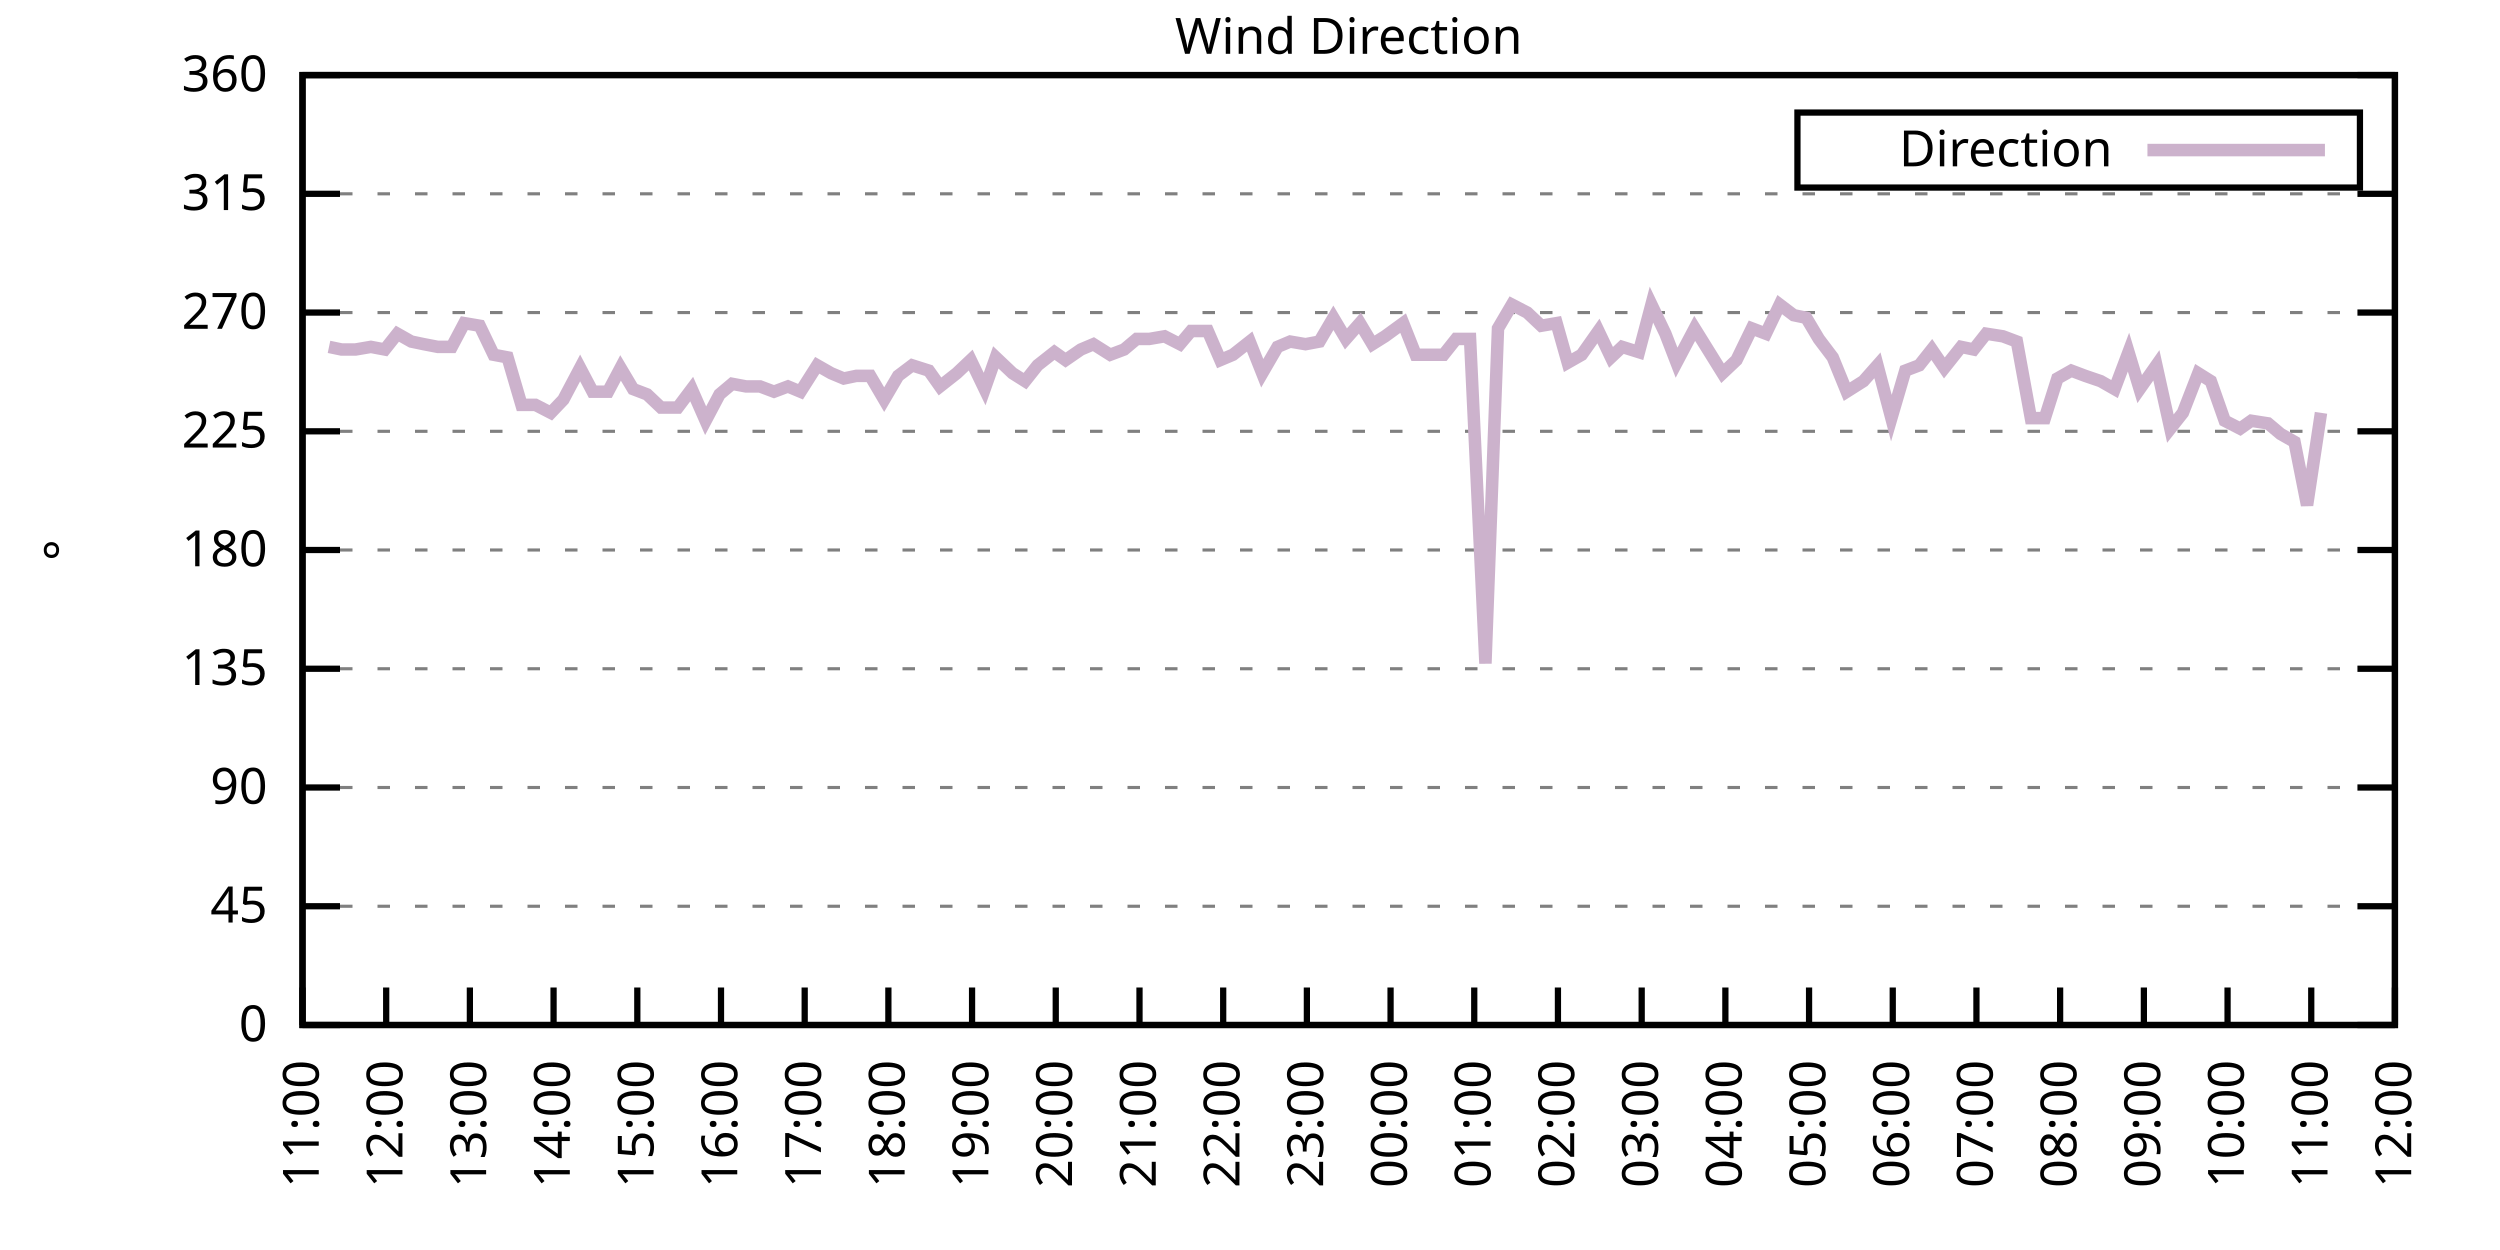
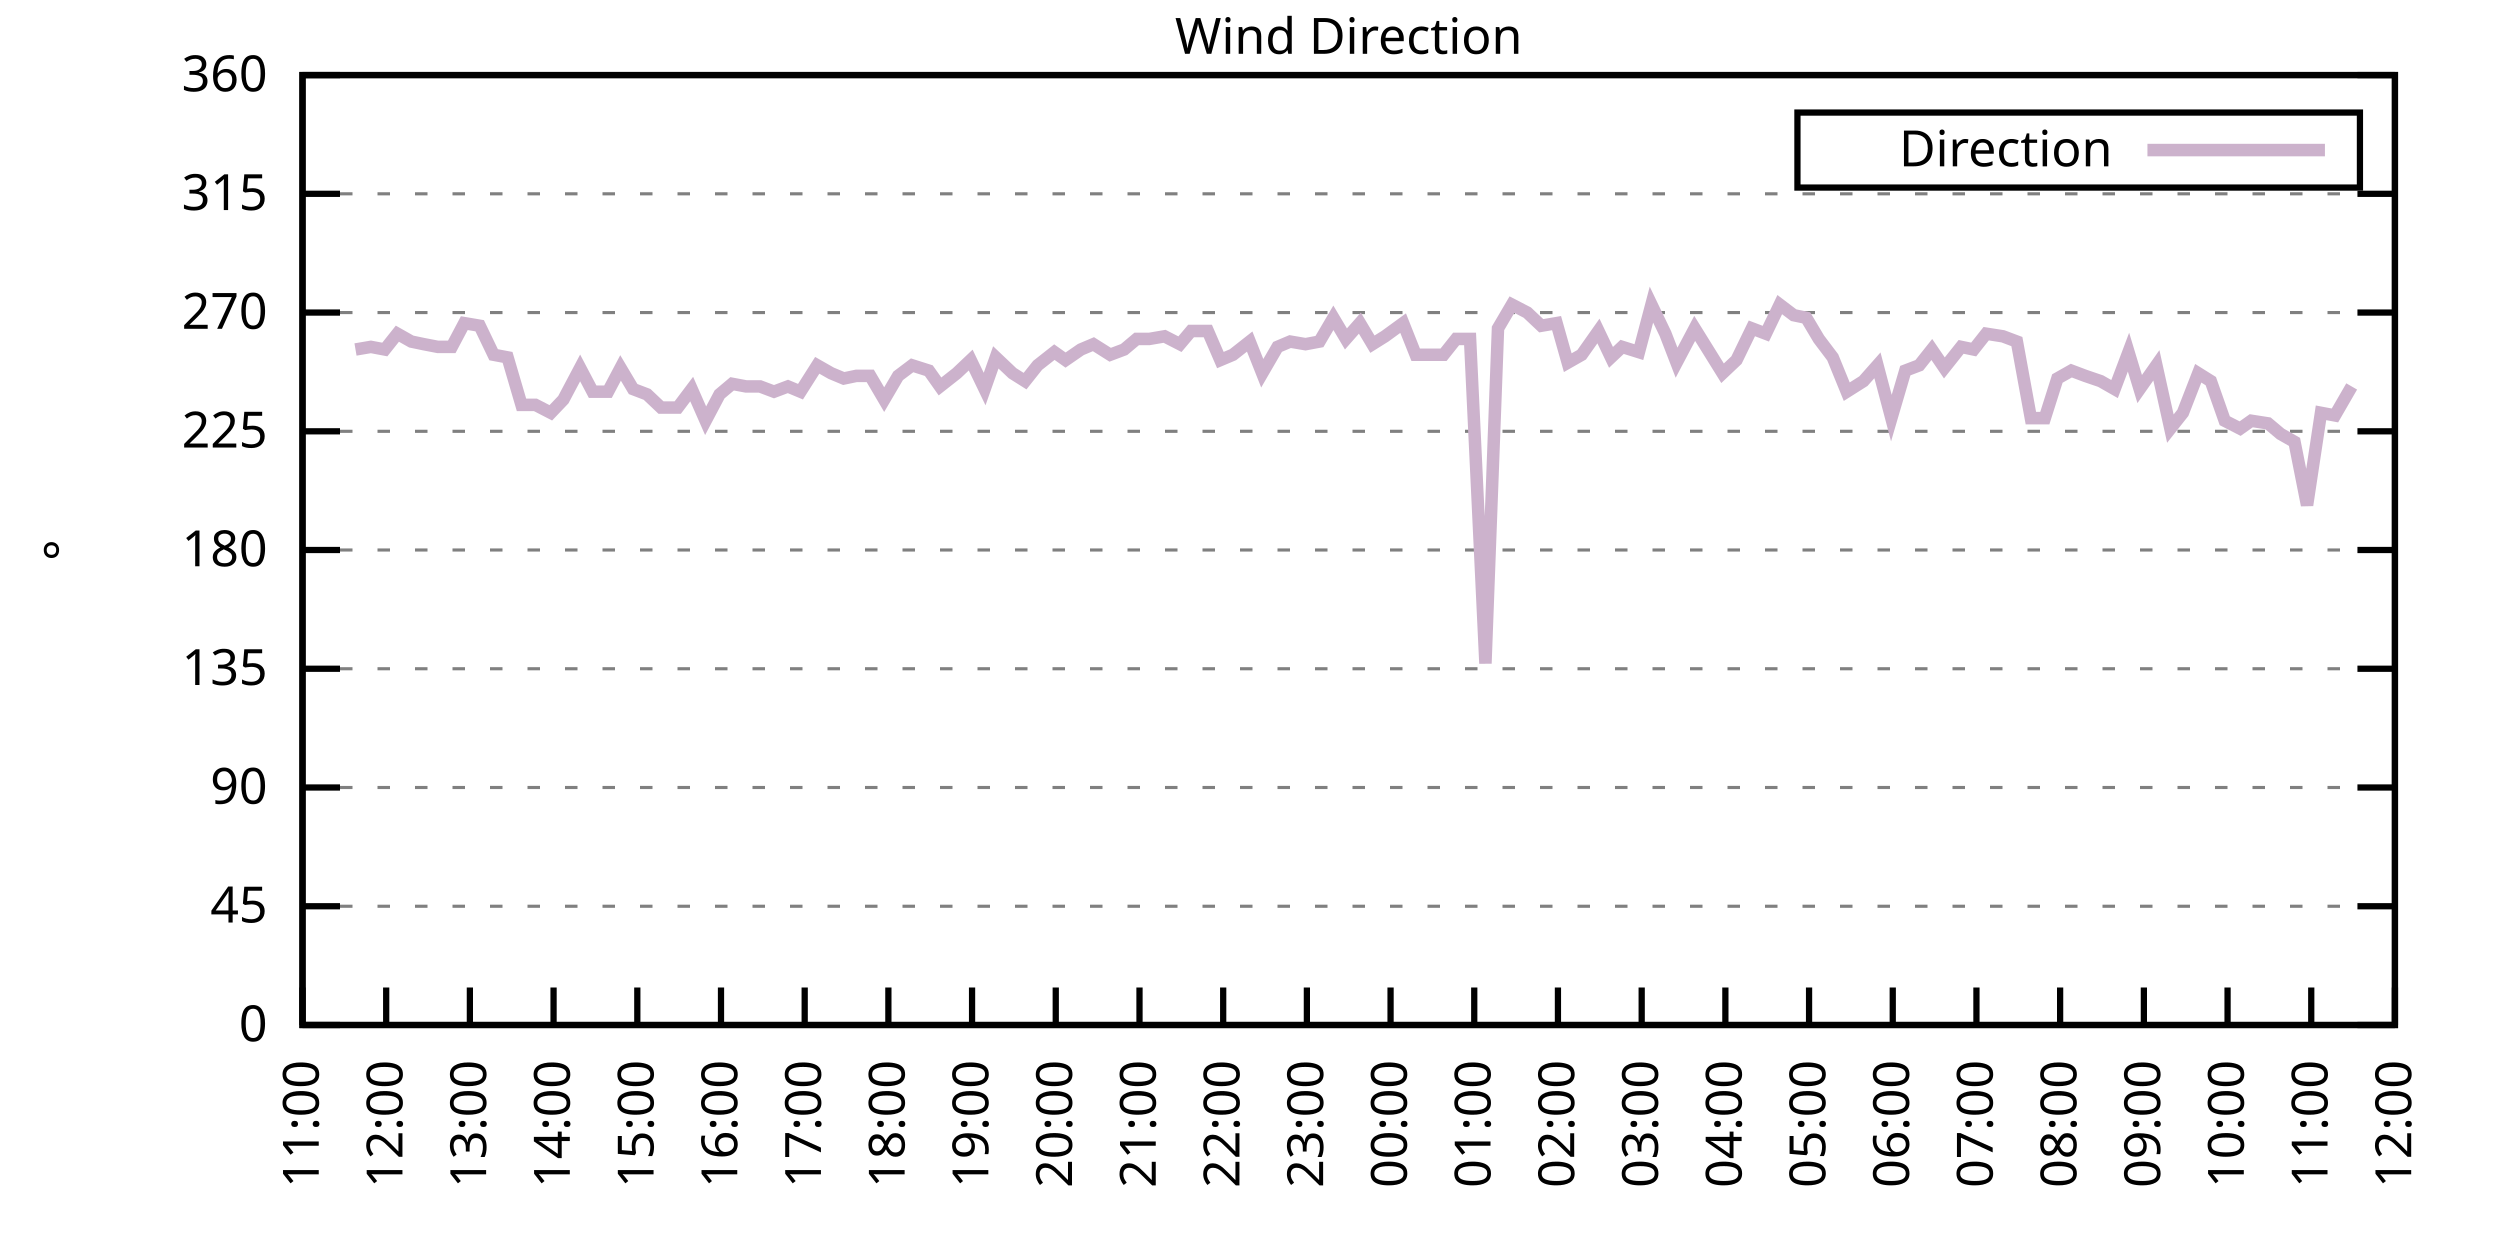
<svg xmlns="http://www.w3.org/2000/svg" xmlns:xlink="http://www.w3.org/1999/xlink" width="400" height="200" viewBox="0 0 400 200">
  <g id="gnuplot_canvas">
    <rect x="0" y="0" width="400" height="200" fill="none" />
    <defs>
      <circle id="gpDot" r="0.5" stroke-width="0.5" stroke="currentColor" />
      <path id="gpPt0" stroke-width="0.333" stroke="currentColor" d="M-1,0 h2 M0,-1 v2" />
      <path id="gpPt1" stroke-width="0.333" stroke="currentColor" d="M-1,-1 L1,1 M1,-1 L-1,1" />
      <path id="gpPt2" stroke-width="0.333" stroke="currentColor" d="M-1,0 L1,0 M0,-1 L0,1 M-1,-1 L1,1 M-1,1 L1,-1" />
      <rect id="gpPt3" stroke-width="0.333" stroke="currentColor" x="-1" y="-1" width="2" height="2" />
      <rect id="gpPt4" stroke-width="0.333" stroke="currentColor" fill="currentColor" x="-1" y="-1" width="2" height="2" />
      <circle id="gpPt5" stroke-width="0.333" stroke="currentColor" cx="0" cy="0" r="1" />
      <use xlink:href="#gpPt5" id="gpPt6" fill="currentColor" stroke="none" />
      <path id="gpPt7" stroke-width="0.333" stroke="currentColor" d="M0,-1.33 L-1.33,0.67 L1.33,0.67 z" />
      <use xlink:href="#gpPt7" id="gpPt8" fill="currentColor" stroke="none" />
      <use xlink:href="#gpPt7" id="gpPt9" stroke="currentColor" transform="rotate(180)" />
      <use xlink:href="#gpPt9" id="gpPt10" fill="currentColor" stroke="none" />
      <use xlink:href="#gpPt3" id="gpPt11" stroke="currentColor" transform="rotate(45)" />
      <use xlink:href="#gpPt11" id="gpPt12" fill="currentColor" stroke="none" />
      <path id="gpPt13" stroke-width="0.333" stroke="currentColor" d="M0,1.330 L1.265,0.411 L0.782,-1.067 L-0.782,-1.076 L-1.265,0.411 z" />
      <use xlink:href="#gpPt13" id="gpPt14" fill="currentColor" stroke="none" />
      <filter id="textbox" filterUnits="objectBoundingBox" x="0" y="0" height="1" width="1">
        <feFlood flood-color="white" flood-opacity="1" result="bgnd" />
        <feComposite in="SourceGraphic" in2="bgnd" operator="atop" />
      </filter>
      <filter id="greybox" filterUnits="objectBoundingBox" x="0" y="0" height="1" width="1">
        <feFlood flood-color="lightgrey" flood-opacity="1" result="grey" />
        <feComposite in="SourceGraphic" in2="grey" operator="atop" />
      </filter>
    </defs>
    <g fill="none" color="white" stroke="currentColor" stroke-width="1.00" stroke-linecap="butt" stroke-linejoin="miter">
</g>
    <g fill="none" color="black" stroke="currentColor" stroke-width="1.00" stroke-linecap="butt" stroke-linejoin="miter">
      <g stroke="none" shape-rendering="crispEdges">
        <polygon fill="rgb(255, 255, 255)" points="48.40,164.00 383.18,164.00 383.18,12.02 48.40,12.02 " />
      </g>
    </g>
    <g fill="none" color="black" stroke="currentColor" stroke-width="1.00" stroke-linecap="butt" stroke-linejoin="miter">
</g>
    <g fill="none" color="black" stroke="black" stroke-width="0.50" stroke-linecap="butt" stroke-linejoin="miter">
</g>
    <g fill="none" color="gray" stroke="currentColor" stroke-width="0.50" stroke-linecap="butt" stroke-linejoin="miter">
      <path stroke="gray" stroke-dasharray="2,4" class="gridline" d="M48.40,164.00 L383.19,164.00  " />
    </g>
    <g fill="none" color="gray" stroke="gray" stroke-width="1.00" stroke-linecap="butt" stroke-linejoin="miter">
</g>
    <g fill="none" color="black" stroke="currentColor" stroke-width="1.00" stroke-linecap="butt" stroke-linejoin="miter">
      <path stroke="black" d="M48.40,164.00 L54.40,164.00 M383.19,164.00 L377.19,164.00  " />
      <g transform="translate(42.80,166.60)" stroke="none" fill="black" font-family="Sans" font-size="8.00" text-anchor="end">
        <text>
          <tspan font-family="Sans"> 0</tspan>
        </text>
      </g>
    </g>
    <g fill="none" color="black" stroke="currentColor" stroke-width="1.00" stroke-linecap="butt" stroke-linejoin="miter">
</g>
    <g fill="none" color="black" stroke="black" stroke-width="0.50" stroke-linecap="butt" stroke-linejoin="miter">
</g>
    <g fill="none" color="gray" stroke="currentColor" stroke-width="0.50" stroke-linecap="butt" stroke-linejoin="miter">
      <path stroke="gray" stroke-dasharray="2,4" class="gridline" d="M48.40,145.00 L383.19,145.00  " />
    </g>
    <g fill="none" color="gray" stroke="gray" stroke-width="1.00" stroke-linecap="butt" stroke-linejoin="miter">
</g>
    <g fill="none" color="black" stroke="currentColor" stroke-width="1.00" stroke-linecap="butt" stroke-linejoin="miter">
      <path stroke="black" d="M48.40,145.00 L54.40,145.00 M383.19,145.00 L377.19,145.00  " />
      <g transform="translate(42.80,147.60)" stroke="none" fill="black" font-family="Sans" font-size="8.00" text-anchor="end">
        <text>
          <tspan font-family="Sans"> 45</tspan>
        </text>
      </g>
    </g>
    <g fill="none" color="black" stroke="currentColor" stroke-width="1.00" stroke-linecap="butt" stroke-linejoin="miter">
</g>
    <g fill="none" color="black" stroke="black" stroke-width="0.50" stroke-linecap="butt" stroke-linejoin="miter">
</g>
    <g fill="none" color="gray" stroke="currentColor" stroke-width="0.50" stroke-linecap="butt" stroke-linejoin="miter">
      <path stroke="gray" stroke-dasharray="2,4" class="gridline" d="M48.40,126.00 L383.19,126.00  " />
    </g>
    <g fill="none" color="gray" stroke="gray" stroke-width="1.00" stroke-linecap="butt" stroke-linejoin="miter">
</g>
    <g fill="none" color="black" stroke="currentColor" stroke-width="1.00" stroke-linecap="butt" stroke-linejoin="miter">
      <path stroke="black" d="M48.40,126.00 L54.40,126.00 M383.19,126.00 L377.19,126.00  " />
      <g transform="translate(42.80,128.60)" stroke="none" fill="black" font-family="Sans" font-size="8.00" text-anchor="end">
        <text>
          <tspan font-family="Sans"> 90</tspan>
        </text>
      </g>
    </g>
    <g fill="none" color="black" stroke="currentColor" stroke-width="1.00" stroke-linecap="butt" stroke-linejoin="miter">
</g>
    <g fill="none" color="black" stroke="black" stroke-width="0.50" stroke-linecap="butt" stroke-linejoin="miter">
</g>
    <g fill="none" color="gray" stroke="currentColor" stroke-width="0.50" stroke-linecap="butt" stroke-linejoin="miter">
      <path stroke="gray" stroke-dasharray="2,4" class="gridline" d="M48.40,107.00 L383.19,107.00  " />
    </g>
    <g fill="none" color="gray" stroke="gray" stroke-width="1.00" stroke-linecap="butt" stroke-linejoin="miter">
</g>
    <g fill="none" color="black" stroke="currentColor" stroke-width="1.00" stroke-linecap="butt" stroke-linejoin="miter">
      <path stroke="black" d="M48.40,107.00 L54.40,107.00 M383.19,107.00 L377.19,107.00  " />
      <g transform="translate(42.80,109.60)" stroke="none" fill="black" font-family="Sans" font-size="8.00" text-anchor="end">
        <text>
          <tspan font-family="Sans"> 135</tspan>
        </text>
      </g>
    </g>
    <g fill="none" color="black" stroke="currentColor" stroke-width="1.00" stroke-linecap="butt" stroke-linejoin="miter">
</g>
    <g fill="none" color="black" stroke="black" stroke-width="0.50" stroke-linecap="butt" stroke-linejoin="miter">
</g>
    <g fill="none" color="gray" stroke="currentColor" stroke-width="0.50" stroke-linecap="butt" stroke-linejoin="miter">
      <path stroke="gray" stroke-dasharray="2,4" class="gridline" d="M48.40,88.00 L383.19,88.00  " />
    </g>
    <g fill="none" color="gray" stroke="gray" stroke-width="1.00" stroke-linecap="butt" stroke-linejoin="miter">
</g>
    <g fill="none" color="black" stroke="currentColor" stroke-width="1.00" stroke-linecap="butt" stroke-linejoin="miter">
      <path stroke="black" d="M48.40,88.00 L54.40,88.00 M383.19,88.00 L377.19,88.00  " />
      <g transform="translate(42.80,90.60)" stroke="none" fill="black" font-family="Sans" font-size="8.00" text-anchor="end">
        <text>
          <tspan font-family="Sans"> 180</tspan>
        </text>
      </g>
    </g>
    <g fill="none" color="black" stroke="currentColor" stroke-width="1.00" stroke-linecap="butt" stroke-linejoin="miter">
</g>
    <g fill="none" color="black" stroke="black" stroke-width="0.50" stroke-linecap="butt" stroke-linejoin="miter">
</g>
    <g fill="none" color="gray" stroke="currentColor" stroke-width="0.50" stroke-linecap="butt" stroke-linejoin="miter">
      <path stroke="gray" stroke-dasharray="2,4" class="gridline" d="M48.40,69.01 L383.19,69.01  " />
    </g>
    <g fill="none" color="gray" stroke="gray" stroke-width="1.00" stroke-linecap="butt" stroke-linejoin="miter">
</g>
    <g fill="none" color="black" stroke="currentColor" stroke-width="1.00" stroke-linecap="butt" stroke-linejoin="miter">
      <path stroke="black" d="M48.40,69.01 L54.40,69.01 M383.19,69.01 L377.19,69.01  " />
      <g transform="translate(42.80,71.61)" stroke="none" fill="black" font-family="Sans" font-size="8.00" text-anchor="end">
        <text>
          <tspan font-family="Sans"> 225</tspan>
        </text>
      </g>
    </g>
    <g fill="none" color="black" stroke="currentColor" stroke-width="1.00" stroke-linecap="butt" stroke-linejoin="miter">
</g>
    <g fill="none" color="black" stroke="black" stroke-width="0.50" stroke-linecap="butt" stroke-linejoin="miter">
</g>
    <g fill="none" color="gray" stroke="currentColor" stroke-width="0.50" stroke-linecap="butt" stroke-linejoin="miter">
      <path stroke="gray" stroke-dasharray="2,4" class="gridline" d="M48.40,50.01 L383.19,50.01  " />
    </g>
    <g fill="none" color="gray" stroke="gray" stroke-width="1.00" stroke-linecap="butt" stroke-linejoin="miter">
</g>
    <g fill="none" color="black" stroke="currentColor" stroke-width="1.00" stroke-linecap="butt" stroke-linejoin="miter">
      <path stroke="black" d="M48.40,50.01 L54.40,50.01 M383.19,50.01 L377.19,50.01  " />
      <g transform="translate(42.80,52.61)" stroke="none" fill="black" font-family="Sans" font-size="8.00" text-anchor="end">
        <text>
          <tspan font-family="Sans"> 270</tspan>
        </text>
      </g>
    </g>
    <g fill="none" color="black" stroke="currentColor" stroke-width="1.00" stroke-linecap="butt" stroke-linejoin="miter">
</g>
    <g fill="none" color="black" stroke="black" stroke-width="0.50" stroke-linecap="butt" stroke-linejoin="miter">
</g>
    <g fill="none" color="gray" stroke="currentColor" stroke-width="0.50" stroke-linecap="butt" stroke-linejoin="miter">
      <path stroke="gray" stroke-dasharray="2,4" class="gridline" d="M48.40,31.01 L383.19,31.01  " />
    </g>
    <g fill="none" color="gray" stroke="gray" stroke-width="1.00" stroke-linecap="butt" stroke-linejoin="miter">
</g>
    <g fill="none" color="black" stroke="currentColor" stroke-width="1.00" stroke-linecap="butt" stroke-linejoin="miter">
      <path stroke="black" d="M48.40,31.01 L54.40,31.01 M383.19,31.01 L377.19,31.01  " />
      <g transform="translate(42.80,33.61)" stroke="none" fill="black" font-family="Sans" font-size="8.00" text-anchor="end">
        <text>
          <tspan font-family="Sans"> 315</tspan>
        </text>
      </g>
    </g>
    <g fill="none" color="black" stroke="currentColor" stroke-width="1.00" stroke-linecap="butt" stroke-linejoin="miter">
</g>
    <g fill="none" color="black" stroke="black" stroke-width="0.50" stroke-linecap="butt" stroke-linejoin="miter">
</g>
    <g fill="none" color="gray" stroke="currentColor" stroke-width="0.50" stroke-linecap="butt" stroke-linejoin="miter">
      <path stroke="gray" stroke-dasharray="2,4" class="gridline" d="M48.40,12.01 L383.19,12.01  " />
    </g>
    <g fill="none" color="gray" stroke="gray" stroke-width="1.00" stroke-linecap="butt" stroke-linejoin="miter">
</g>
    <g fill="none" color="black" stroke="currentColor" stroke-width="1.00" stroke-linecap="butt" stroke-linejoin="miter">
      <path stroke="black" d="M48.40,12.01 L54.40,12.01 M383.19,12.01 L377.19,12.01  " />
      <g transform="translate(42.80,14.61)" stroke="none" fill="black" font-family="Sans" font-size="8.00" text-anchor="end">
        <text>
          <tspan font-family="Sans"> 360</tspan>
        </text>
      </g>
    </g>
    <g fill="none" color="black" stroke="currentColor" stroke-width="1.00" stroke-linecap="butt" stroke-linejoin="miter">
      <path stroke="black" d="M48.40,164.00 L48.40,158.00  " />
      <g transform="translate(51.00,169.60) rotate(270.00)" stroke="none" fill="black" font-family="Sans" font-size="8.00" text-anchor="end">
        <text>
          <tspan font-family="Sans">11:00</tspan>
        </text>
      </g>
    </g>
    <g fill="none" color="black" stroke="currentColor" stroke-width="1.00" stroke-linecap="butt" stroke-linejoin="miter">
      <path stroke="black" d="M61.79,164.00 L61.79,158.00  " />
      <g transform="translate(64.39,169.60) rotate(270.00)" stroke="none" fill="black" font-family="Sans" font-size="8.00" text-anchor="end">
        <text>
          <tspan font-family="Sans">12:00</tspan>
        </text>
      </g>
    </g>
    <g fill="none" color="black" stroke="currentColor" stroke-width="1.00" stroke-linecap="butt" stroke-linejoin="miter">
      <path stroke="black" d="M75.18,164.00 L75.18,158.00  " />
      <g transform="translate(77.78,169.60) rotate(270.00)" stroke="none" fill="black" font-family="Sans" font-size="8.00" text-anchor="end">
        <text>
          <tspan font-family="Sans">13:00</tspan>
        </text>
      </g>
    </g>
    <g fill="none" color="black" stroke="currentColor" stroke-width="1.00" stroke-linecap="butt" stroke-linejoin="miter">
      <path stroke="black" d="M88.57,164.00 L88.57,158.00  " />
      <g transform="translate(91.17,169.60) rotate(270.00)" stroke="none" fill="black" font-family="Sans" font-size="8.00" text-anchor="end">
        <text>
          <tspan font-family="Sans">14:00</tspan>
        </text>
      </g>
    </g>
    <g fill="none" color="black" stroke="currentColor" stroke-width="1.00" stroke-linecap="butt" stroke-linejoin="miter">
      <path stroke="black" d="M101.97,164.00 L101.97,158.00  " />
      <g transform="translate(104.57,169.60) rotate(270.00)" stroke="none" fill="black" font-family="Sans" font-size="8.00" text-anchor="end">
        <text>
          <tspan font-family="Sans">15:00</tspan>
        </text>
      </g>
    </g>
    <g fill="none" color="black" stroke="currentColor" stroke-width="1.00" stroke-linecap="butt" stroke-linejoin="miter">
      <path stroke="black" d="M115.36,164.00 L115.36,158.00  " />
      <g transform="translate(117.96,169.60) rotate(270.00)" stroke="none" fill="black" font-family="Sans" font-size="8.00" text-anchor="end">
        <text>
          <tspan font-family="Sans">16:00</tspan>
        </text>
      </g>
    </g>
    <g fill="none" color="black" stroke="currentColor" stroke-width="1.00" stroke-linecap="butt" stroke-linejoin="miter">
      <path stroke="black" d="M128.75,164.00 L128.75,158.00  " />
      <g transform="translate(131.35,169.60) rotate(270.00)" stroke="none" fill="black" font-family="Sans" font-size="8.00" text-anchor="end">
        <text>
          <tspan font-family="Sans">17:00</tspan>
        </text>
      </g>
    </g>
    <g fill="none" color="black" stroke="currentColor" stroke-width="1.00" stroke-linecap="butt" stroke-linejoin="miter">
      <path stroke="black" d="M142.14,164.00 L142.14,158.00  " />
      <g transform="translate(144.74,169.60) rotate(270.00)" stroke="none" fill="black" font-family="Sans" font-size="8.00" text-anchor="end">
        <text>
          <tspan font-family="Sans">18:00</tspan>
        </text>
      </g>
    </g>
    <g fill="none" color="black" stroke="currentColor" stroke-width="1.00" stroke-linecap="butt" stroke-linejoin="miter">
      <path stroke="black" d="M155.53,164.00 L155.53,158.00  " />
      <g transform="translate(158.13,169.60) rotate(270.00)" stroke="none" fill="black" font-family="Sans" font-size="8.00" text-anchor="end">
        <text>
          <tspan font-family="Sans">19:00</tspan>
        </text>
      </g>
    </g>
    <g fill="none" color="black" stroke="currentColor" stroke-width="1.00" stroke-linecap="butt" stroke-linejoin="miter">
      <path stroke="black" d="M168.92,164.00 L168.92,158.00  " />
      <g transform="translate(171.52,169.60) rotate(270.00)" stroke="none" fill="black" font-family="Sans" font-size="8.00" text-anchor="end">
        <text>
          <tspan font-family="Sans">20:00</tspan>
        </text>
      </g>
    </g>
    <g fill="none" color="black" stroke="currentColor" stroke-width="1.00" stroke-linecap="butt" stroke-linejoin="miter">
      <path stroke="black" d="M182.32,164.00 L182.32,158.00  " />
      <g transform="translate(184.92,169.60) rotate(270.00)" stroke="none" fill="black" font-family="Sans" font-size="8.00" text-anchor="end">
        <text>
          <tspan font-family="Sans">21:00</tspan>
        </text>
      </g>
    </g>
    <g fill="none" color="black" stroke="currentColor" stroke-width="1.00" stroke-linecap="butt" stroke-linejoin="miter">
      <path stroke="black" d="M195.71,164.00 L195.71,158.00  " />
      <g transform="translate(198.31,169.60) rotate(270.00)" stroke="none" fill="black" font-family="Sans" font-size="8.00" text-anchor="end">
        <text>
          <tspan font-family="Sans">22:00</tspan>
        </text>
      </g>
    </g>
    <g fill="none" color="black" stroke="currentColor" stroke-width="1.00" stroke-linecap="butt" stroke-linejoin="miter">
      <path stroke="black" d="M209.10,164.00 L209.10,158.00  " />
      <g transform="translate(211.70,169.60) rotate(270.00)" stroke="none" fill="black" font-family="Sans" font-size="8.00" text-anchor="end">
        <text>
          <tspan font-family="Sans">23:00</tspan>
        </text>
      </g>
    </g>
    <g fill="none" color="black" stroke="currentColor" stroke-width="1.00" stroke-linecap="butt" stroke-linejoin="miter">
      <path stroke="black" d="M222.49,164.00 L222.49,158.00  " />
      <g transform="translate(225.09,169.60) rotate(270.00)" stroke="none" fill="black" font-family="Sans" font-size="8.00" text-anchor="end">
        <text>
          <tspan font-family="Sans">00:00</tspan>
        </text>
      </g>
    </g>
    <g fill="none" color="black" stroke="currentColor" stroke-width="1.00" stroke-linecap="butt" stroke-linejoin="miter">
      <path stroke="black" d="M235.88,164.00 L235.88,158.00  " />
      <g transform="translate(238.48,169.60) rotate(270.00)" stroke="none" fill="black" font-family="Sans" font-size="8.00" text-anchor="end">
        <text>
          <tspan font-family="Sans">01:00</tspan>
        </text>
      </g>
    </g>
    <g fill="none" color="black" stroke="currentColor" stroke-width="1.00" stroke-linecap="butt" stroke-linejoin="miter">
      <path stroke="black" d="M249.27,164.00 L249.27,158.00  " />
      <g transform="translate(251.87,169.60) rotate(270.00)" stroke="none" fill="black" font-family="Sans" font-size="8.00" text-anchor="end">
        <text>
          <tspan font-family="Sans">02:00</tspan>
        </text>
      </g>
    </g>
    <g fill="none" color="black" stroke="currentColor" stroke-width="1.00" stroke-linecap="butt" stroke-linejoin="miter">
      <path stroke="black" d="M262.67,164.00 L262.67,158.00  " />
      <g transform="translate(265.27,169.60) rotate(270.00)" stroke="none" fill="black" font-family="Sans" font-size="8.00" text-anchor="end">
        <text>
          <tspan font-family="Sans">03:00</tspan>
        </text>
      </g>
    </g>
    <g fill="none" color="black" stroke="currentColor" stroke-width="1.00" stroke-linecap="butt" stroke-linejoin="miter">
      <path stroke="black" d="M276.06,164.00 L276.06,158.00  " />
      <g transform="translate(278.66,169.60) rotate(270.00)" stroke="none" fill="black" font-family="Sans" font-size="8.00" text-anchor="end">
        <text>
          <tspan font-family="Sans">04:00</tspan>
        </text>
      </g>
    </g>
    <g fill="none" color="black" stroke="currentColor" stroke-width="1.00" stroke-linecap="butt" stroke-linejoin="miter">
      <path stroke="black" d="M289.45,164.00 L289.45,158.00  " />
      <g transform="translate(292.05,169.60) rotate(270.00)" stroke="none" fill="black" font-family="Sans" font-size="8.00" text-anchor="end">
        <text>
          <tspan font-family="Sans">05:00</tspan>
        </text>
      </g>
    </g>
    <g fill="none" color="black" stroke="currentColor" stroke-width="1.00" stroke-linecap="butt" stroke-linejoin="miter">
      <path stroke="black" d="M302.84,164.00 L302.84,158.00  " />
      <g transform="translate(305.44,169.60) rotate(270.00)" stroke="none" fill="black" font-family="Sans" font-size="8.00" text-anchor="end">
        <text>
          <tspan font-family="Sans">06:00</tspan>
        </text>
      </g>
    </g>
    <g fill="none" color="black" stroke="currentColor" stroke-width="1.00" stroke-linecap="butt" stroke-linejoin="miter">
      <path stroke="black" d="M316.23,164.00 L316.23,158.00  " />
      <g transform="translate(318.83,169.60) rotate(270.00)" stroke="none" fill="black" font-family="Sans" font-size="8.00" text-anchor="end">
        <text>
          <tspan font-family="Sans">07:00</tspan>
        </text>
      </g>
    </g>
    <g fill="none" color="black" stroke="currentColor" stroke-width="1.00" stroke-linecap="butt" stroke-linejoin="miter">
      <path stroke="black" d="M329.62,164.00 L329.62,158.00  " />
      <g transform="translate(332.22,169.60) rotate(270.00)" stroke="none" fill="black" font-family="Sans" font-size="8.00" text-anchor="end">
        <text>
          <tspan font-family="Sans">08:00</tspan>
        </text>
      </g>
    </g>
    <g fill="none" color="black" stroke="currentColor" stroke-width="1.00" stroke-linecap="butt" stroke-linejoin="miter">
      <path stroke="black" d="M343.02,164.00 L343.02,158.00  " />
      <g transform="translate(345.62,169.60) rotate(270.00)" stroke="none" fill="black" font-family="Sans" font-size="8.00" text-anchor="end">
        <text>
          <tspan font-family="Sans">09:00</tspan>
        </text>
      </g>
    </g>
    <g fill="none" color="black" stroke="currentColor" stroke-width="1.00" stroke-linecap="butt" stroke-linejoin="miter">
      <path stroke="black" d="M356.41,164.00 L356.41,158.00  " />
      <g transform="translate(359.01,169.60) rotate(270.00)" stroke="none" fill="black" font-family="Sans" font-size="8.00" text-anchor="end">
        <text>
          <tspan font-family="Sans">10:00</tspan>
        </text>
      </g>
    </g>
    <g fill="none" color="black" stroke="currentColor" stroke-width="1.00" stroke-linecap="butt" stroke-linejoin="miter">
      <path stroke="black" d="M369.80,164.00 L369.80,158.00  " />
      <g transform="translate(372.40,169.60) rotate(270.00)" stroke="none" fill="black" font-family="Sans" font-size="8.00" text-anchor="end">
        <text>
          <tspan font-family="Sans">11:00</tspan>
        </text>
      </g>
    </g>
    <g fill="none" color="black" stroke="currentColor" stroke-width="1.00" stroke-linecap="butt" stroke-linejoin="miter">
      <path stroke="black" d="M383.19,164.00 L383.19,158.00  " />
      <g transform="translate(385.79,169.60) rotate(270.00)" stroke="none" fill="black" font-family="Sans" font-size="8.00" text-anchor="end">
        <text>
          <tspan font-family="Sans">12:00</tspan>
        </text>
      </g>
    </g>
    <g fill="none" color="black" stroke="currentColor" stroke-width="1.00" stroke-linecap="butt" stroke-linejoin="miter">
</g>
    <g fill="none" color="black" stroke="currentColor" stroke-width="1.00" stroke-linecap="butt" stroke-linejoin="miter">
      <path stroke="black" d="M48.40,12.01 L48.40,164.00 L383.19,164.00 L383.19,12.01 L48.40,12.01 Z  " />
    </g>
    <g fill="none" color="black" stroke="currentColor" stroke-width="1.00" stroke-linecap="butt" stroke-linejoin="miter">
</g>
    <g fill="none" color="black" stroke="currentColor" stroke-width="1.00" stroke-linecap="butt" stroke-linejoin="miter">
      <path stroke="black" d="M287.59,30.01 L287.59,18.01 L377.59,18.01 L377.59,30.01 L287.59,30.01 Z  " />
    </g>
    <g id="Wind_direction_plot_1">
      <g fill="none" color="white" stroke="black" stroke-width="2.00" stroke-linecap="butt" stroke-linejoin="miter">
</g>
      <g fill="none" color="black" stroke="currentColor" stroke-width="2.00" stroke-linecap="butt" stroke-linejoin="miter">
        <g transform="translate(337.99,26.61)" stroke="none" fill="black" font-family="Sans" font-size="8.00" text-anchor="end">
          <text>
            <tspan font-family="Sans">Direction</tspan>
          </text>
        </g>
      </g>
      <g fill="none" color="black" stroke="currentColor" stroke-width="2.00" stroke-linecap="butt" stroke-linejoin="miter">
-         <path stroke="rgb(204, 178, 204)" d="M343.59,24.01 L371.99,24.01 M52.64,55.50 L54.65,55.92 L56.88,55.92 L59.34,55.50 L61.57,55.92 L63.58,53.39   L65.81,54.65 L67.82,55.07 L70.05,55.50 L72.28,55.50 L74.29,51.70 L76.75,52.12 L78.98,56.76 L81.21,57.18   L83.44,64.78 L85.67,64.78 L88.13,66.05 L90.14,63.94 L92.82,58.87 L94.82,62.67 L97.28,62.67 L99.29,58.87   L101.30,62.25 L103.53,63.10 L105.76,65.21 L108.44,65.21 L110.67,62.25 L112.90,67.32 L115.13,63.10 L117.14,61.41   L119.38,61.83 L121.61,61.83 L123.84,62.67 L126.07,61.83 L128.08,62.67 L130.76,58.45 L132.99,59.72 L135.00,60.56   L137.01,60.14 L139.24,60.14 L141.47,63.94 L143.70,60.14 L145.94,58.45 L148.61,59.30 L150.40,61.83 L153.08,59.72   L155.31,57.61 L157.54,62.25 L159.33,57.18 L162.01,59.72 L164.01,60.98 L166.02,58.45 L168.70,56.34 L170.49,57.61   L172.94,55.92 L174.95,55.07 L177.63,56.76 L179.86,55.92 L181.87,54.23 L183.88,54.23 L186.33,53.81 L188.79,55.07   L190.57,52.96 L193.25,52.96 L195.26,57.61 L197.27,56.76 L199.95,54.65 L201.96,59.72 L204.41,55.50 L206.42,54.65   L208.88,55.07 L211.11,54.65 L213.34,50.85 L215.35,54.23 L217.58,51.70 L219.59,55.07 L221.60,53.81 L224.50,51.70   L226.51,56.76 L230.97,56.76 L232.98,54.23 L235.21,54.23 L237.67,106.16 L239.68,52.54 L241.91,48.74 L244.36,50.01   L246.60,52.12 L249.05,51.70 L250.84,58.03 L253.07,56.76 L255.75,52.96 L257.76,57.18 L259.54,55.50 L262.22,56.34   L264.23,48.74 L266.46,53.39 L268.25,58.03 L271.15,52.54 L275.61,59.72 L277.84,57.61 L280.30,52.54 L282.53,53.39   L284.76,48.74 L286.99,50.43 L289.00,50.85 L291.01,54.23 L293.24,57.18 L295.48,62.67 L298.15,60.98 L300.39,58.45   L302.62,66.90 L304.85,59.30 L307.08,58.45 L309.09,55.92 L311.10,58.87 L313.78,55.50 L315.79,55.92 L317.79,53.39   L320.47,53.81 L322.70,54.65 L324.94,66.90 L327.17,66.90 L329.18,60.56 L331.41,59.30 L333.64,60.14 L336.10,60.98   L338.33,62.25 L340.56,56.34 L342.35,62.25 L345.02,58.45 L347.26,68.58 L349.26,66.05 L351.72,59.72 L353.73,60.98   L355.96,67.32 L358.42,68.58 L360.20,67.32 L362.88,67.74 L364.89,69.43 L367.12,70.70 L369.13,80.83 L371.36,66.05    " />
+         <path stroke="rgb(204, 178, 204)" d="M343.59,24.01 L371.99,24.01 M56.88,55.92 L59.34,55.50 L61.57,55.92 L63.58,53.39 L65.81,54.65 L67.82,55.07   L70.05,55.50 L72.28,55.50 L74.29,51.70 L76.75,52.12 L78.98,56.76 L81.21,57.18 L83.44,64.78 L85.67,64.78   L88.13,66.05 L90.14,63.94 L92.82,58.87 L94.82,62.67 L97.28,62.67 L99.29,58.87 L101.30,62.25 L103.53,63.10   L105.76,65.21 L108.44,65.21 L110.67,62.25 L112.90,67.32 L115.13,63.10 L117.14,61.41 L119.38,61.83 L121.61,61.83   L123.84,62.67 L126.07,61.83 L128.08,62.67 L130.76,58.45 L132.99,59.72 L135.00,60.56 L137.01,60.14 L139.24,60.14   L141.47,63.94 L143.70,60.14 L145.94,58.45 L148.61,59.30 L150.40,61.83 L153.08,59.72 L155.31,57.61 L157.54,62.25   L159.33,57.18 L162.01,59.72 L164.01,60.98 L166.02,58.45 L168.70,56.34 L170.49,57.61 L172.94,55.92 L174.95,55.07   L177.63,56.76 L179.86,55.92 L181.87,54.23 L183.88,54.23 L186.33,53.81 L188.79,55.07 L190.57,52.96 L193.25,52.96   L195.26,57.61 L197.27,56.76 L199.95,54.65 L201.96,59.72 L204.41,55.50 L206.42,54.65 L208.88,55.07 L211.11,54.65   L213.34,50.85 L215.35,54.23 L217.58,51.70 L219.59,55.07 L221.60,53.81 L224.50,51.70 L226.51,56.76 L230.97,56.76   L232.98,54.23 L235.21,54.23 L237.67,106.16 L239.68,52.54 L241.91,48.74 L244.36,50.01 L246.60,52.12 L249.05,51.70   L250.84,58.03 L253.07,56.76 L255.75,52.96 L257.76,57.18 L259.54,55.50 L262.22,56.34 L264.23,48.74 L266.46,53.39   L268.25,58.03 L271.15,52.54 L275.61,59.72 L277.84,57.61 L280.30,52.54 L282.53,53.39 L284.76,48.74 L286.99,50.43   L289.00,50.85 L291.01,54.23 L293.24,57.18 L295.48,62.67 L298.15,60.98 L300.39,58.45 L302.62,66.90 L304.85,59.30   L307.08,58.45 L309.09,55.92 L311.10,58.87 L313.78,55.50 L315.79,55.92 L317.79,53.39 L320.47,53.81 L322.70,54.65   L324.94,66.90 L327.17,66.90 L329.18,60.56 L331.41,59.30 L333.64,60.14 L336.10,60.98 L338.33,62.25 L340.56,56.34   L342.35,62.25 L345.02,58.45 L347.26,68.58 L349.26,66.05 L351.72,59.72 L353.73,60.98 L355.96,67.32 L358.42,68.58   L360.20,67.32 L362.88,67.74 L364.89,69.43 L367.12,70.70 L369.13,80.83 L371.36,66.05 L373.59,66.47 L376.27,61.83    " />
      </g>
    </g>
    <g fill="none" color="black" stroke="currentColor" stroke-width="2.00" stroke-linecap="butt" stroke-linejoin="miter">
</g>
    <g fill="none" color="black" stroke="black" stroke-width="1.00" stroke-linecap="butt" stroke-linejoin="miter">
</g>
    <g fill="none" color="black" stroke="currentColor" stroke-width="1.00" stroke-linecap="butt" stroke-linejoin="miter">
      <path stroke="black" d="M48.40,12.01 L48.40,164.00 L383.19,164.00 L383.19,12.01 L48.40,12.01 Z  " />
      <g transform="translate(12.80,88.01) rotate(270.00)" stroke="none" fill="black" font-family="Sans" font-size="8.00" text-anchor="middle">
        <text>
          <tspan font-family="Sans">°</tspan>
        </text>
      </g>
    </g>
    <g fill="none" color="black" stroke="currentColor" stroke-width="1.00" stroke-linecap="butt" stroke-linejoin="miter">
</g>
    <g fill="none" color="black" stroke="currentColor" stroke-width="1.00" stroke-linecap="butt" stroke-linejoin="miter">
      <g transform="translate(215.79,8.61)" stroke="none" fill="black" font-family="Sans" font-size="8.00" text-anchor="middle">
        <text>
          <tspan font-family="Sans">Wind Direction</tspan>
        </text>
      </g>
    </g>
    <g fill="none" color="black" stroke="currentColor" stroke-width="1.00" stroke-linecap="butt" stroke-linejoin="miter">
</g>
  </g>
</svg>
